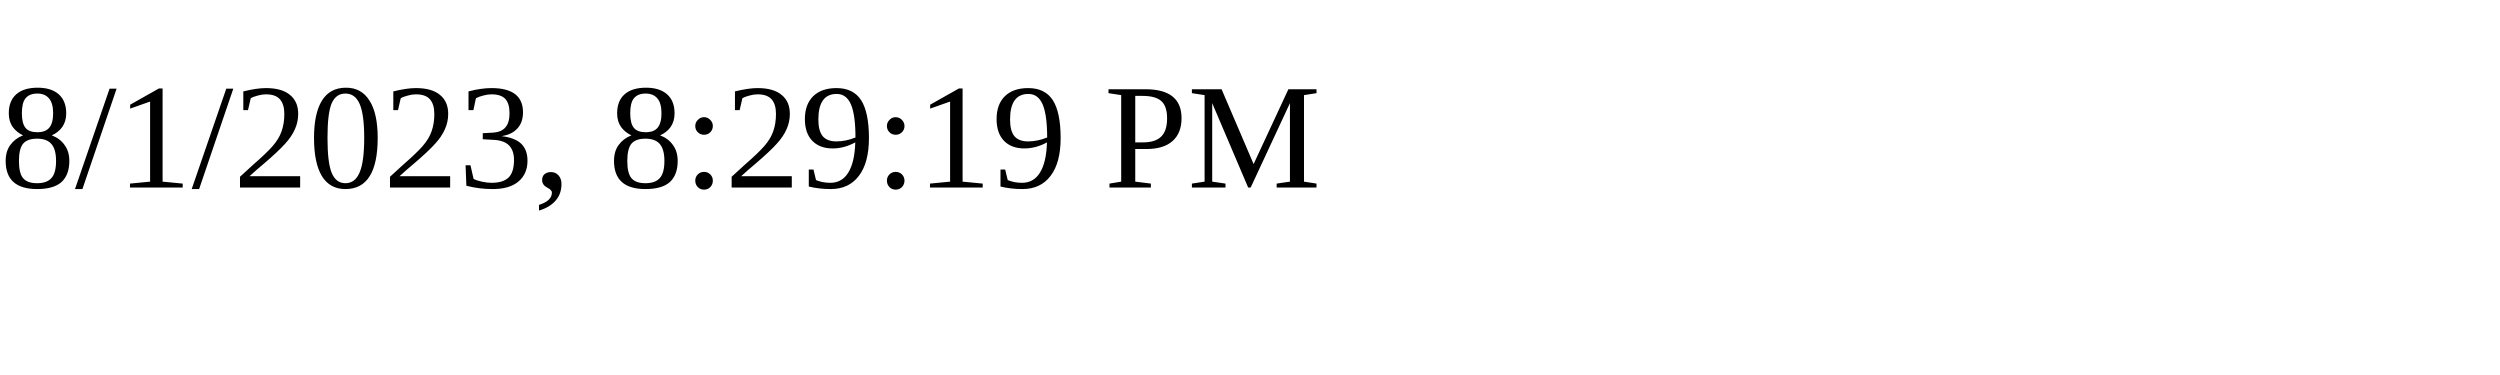
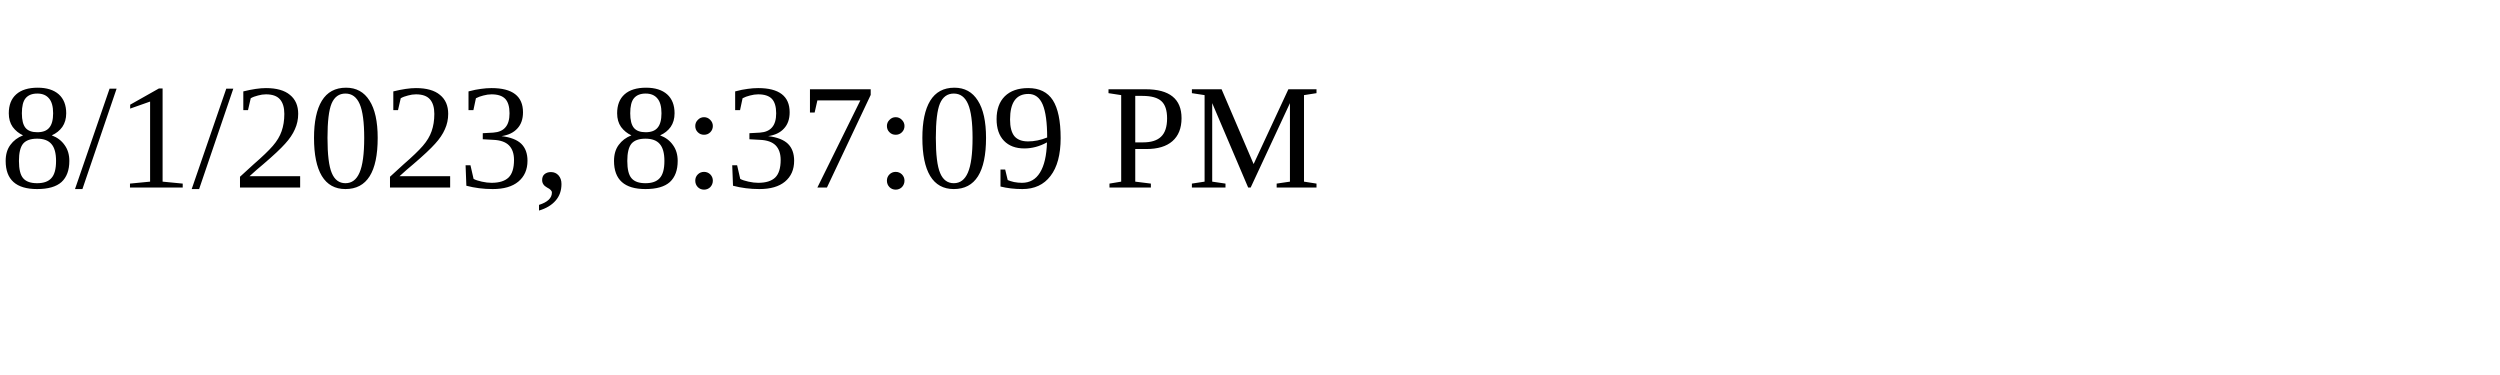
<svg xmlns="http://www.w3.org/2000/svg" height="30" width="200">
-   <text x="0" y="15">8/1/2023, 8:29:19 PM</text>
+   <text x="0" y="15">8/1/2023, 8:37:09 PM</text>
</svg>
